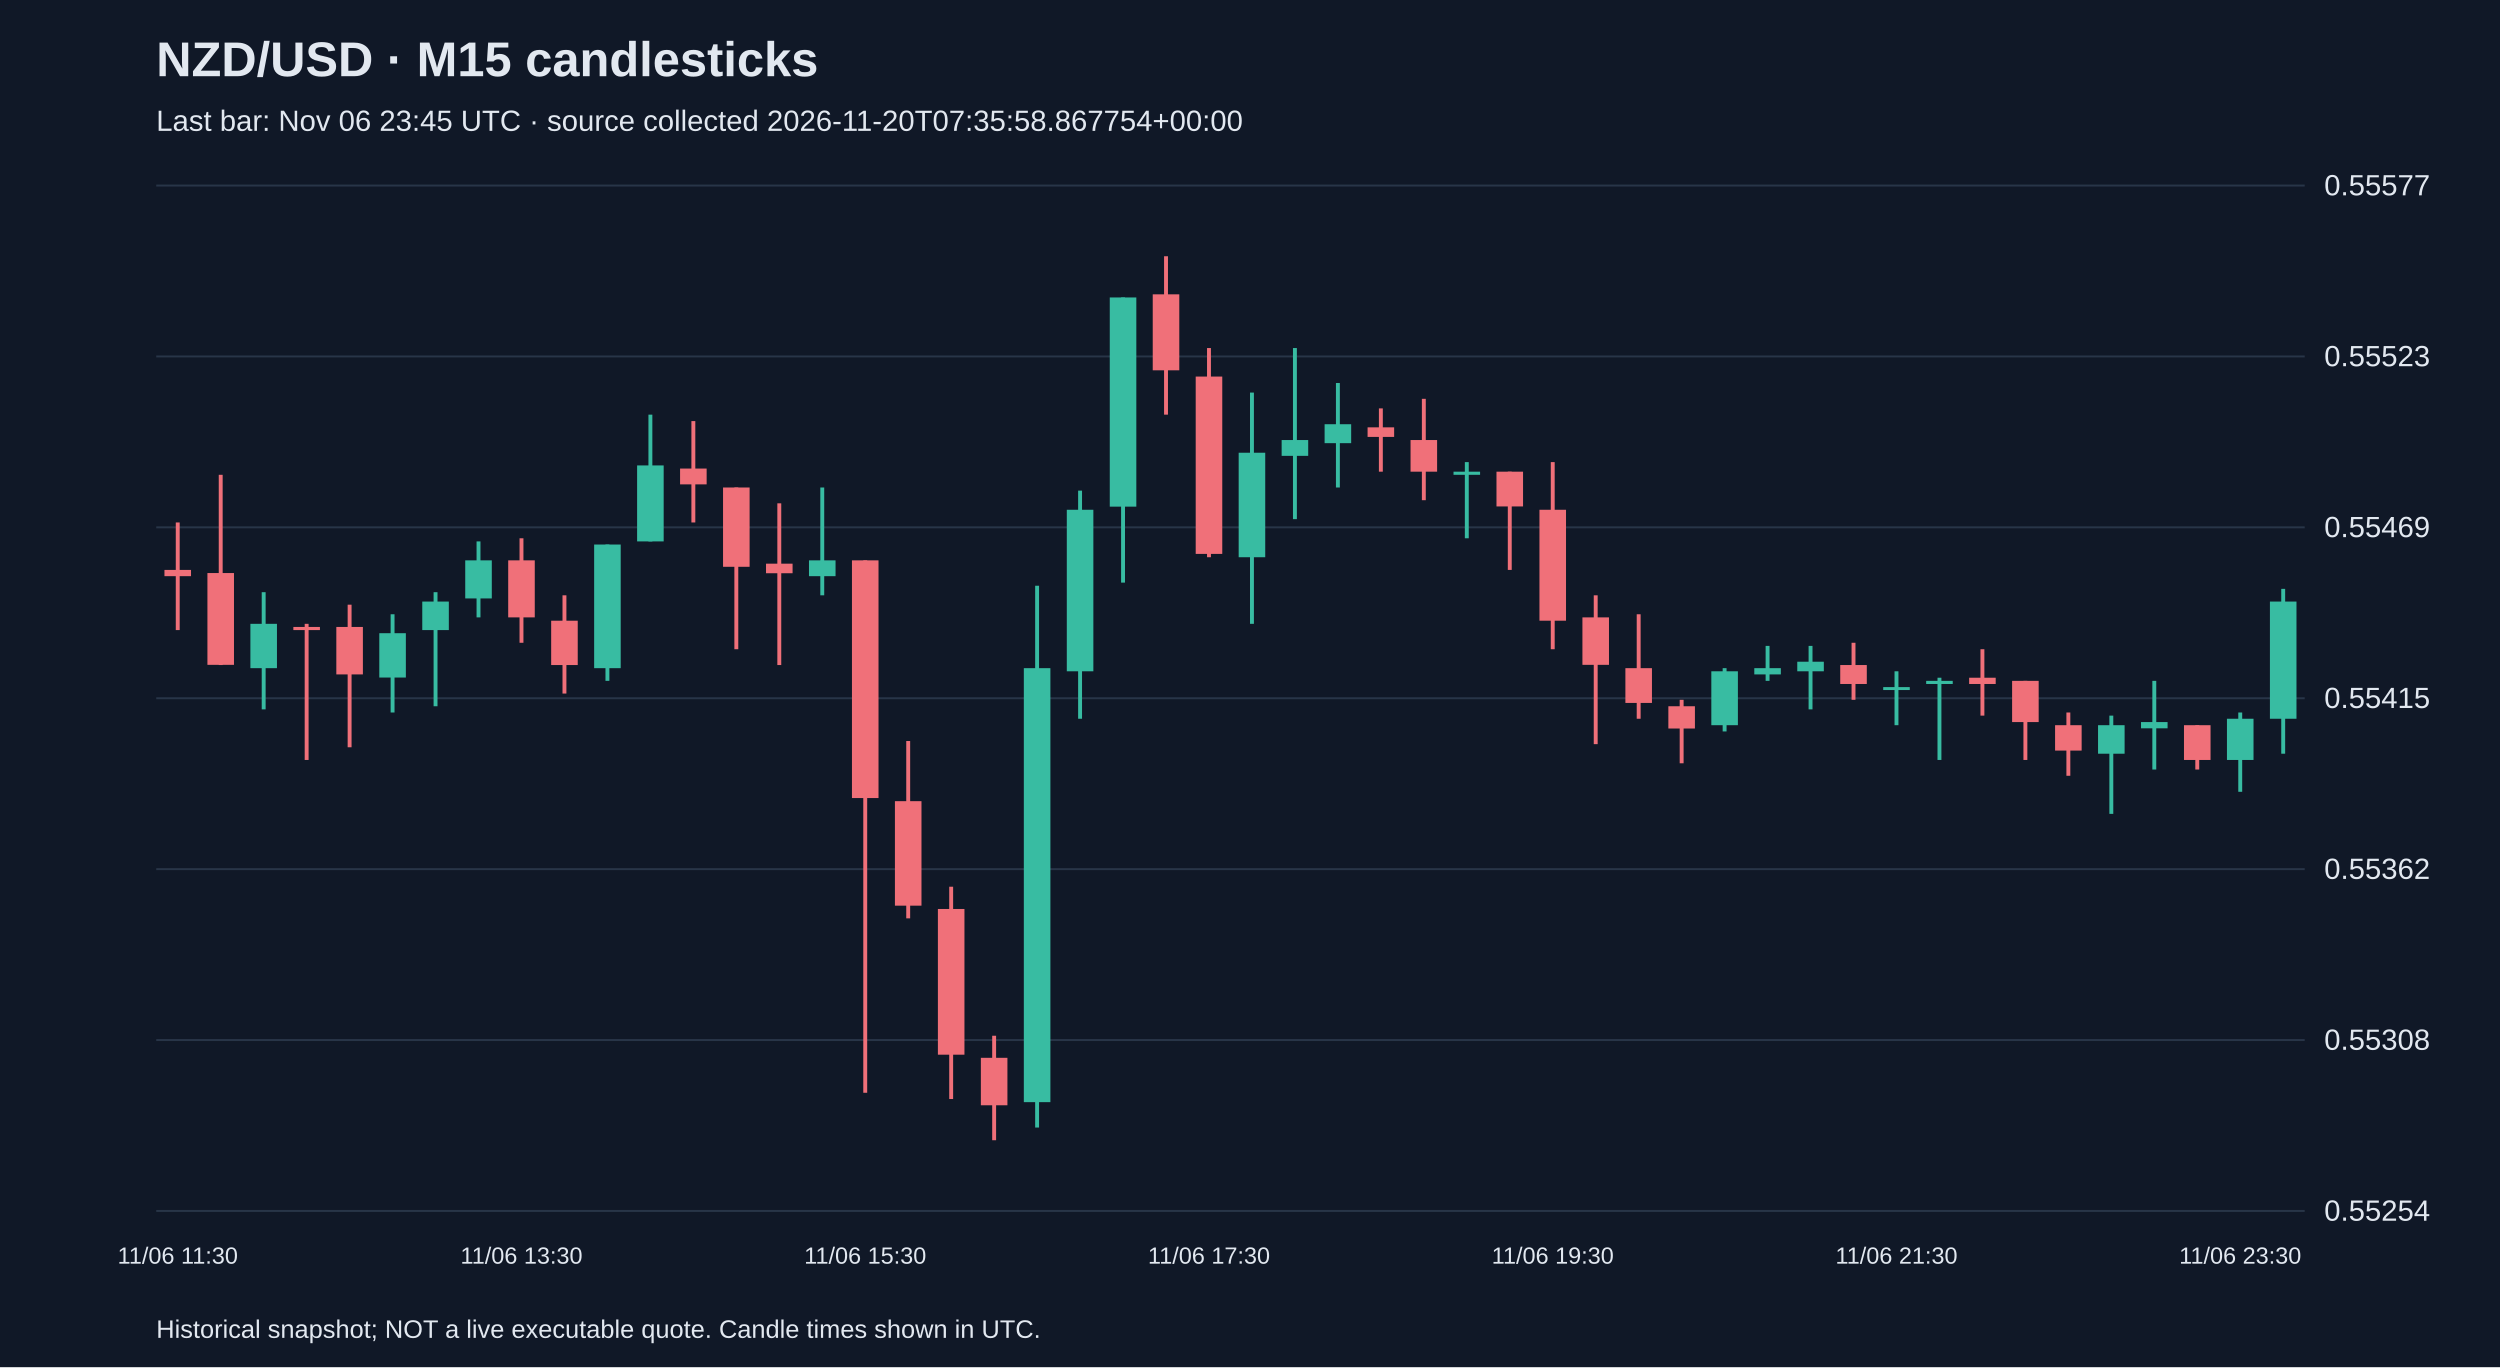
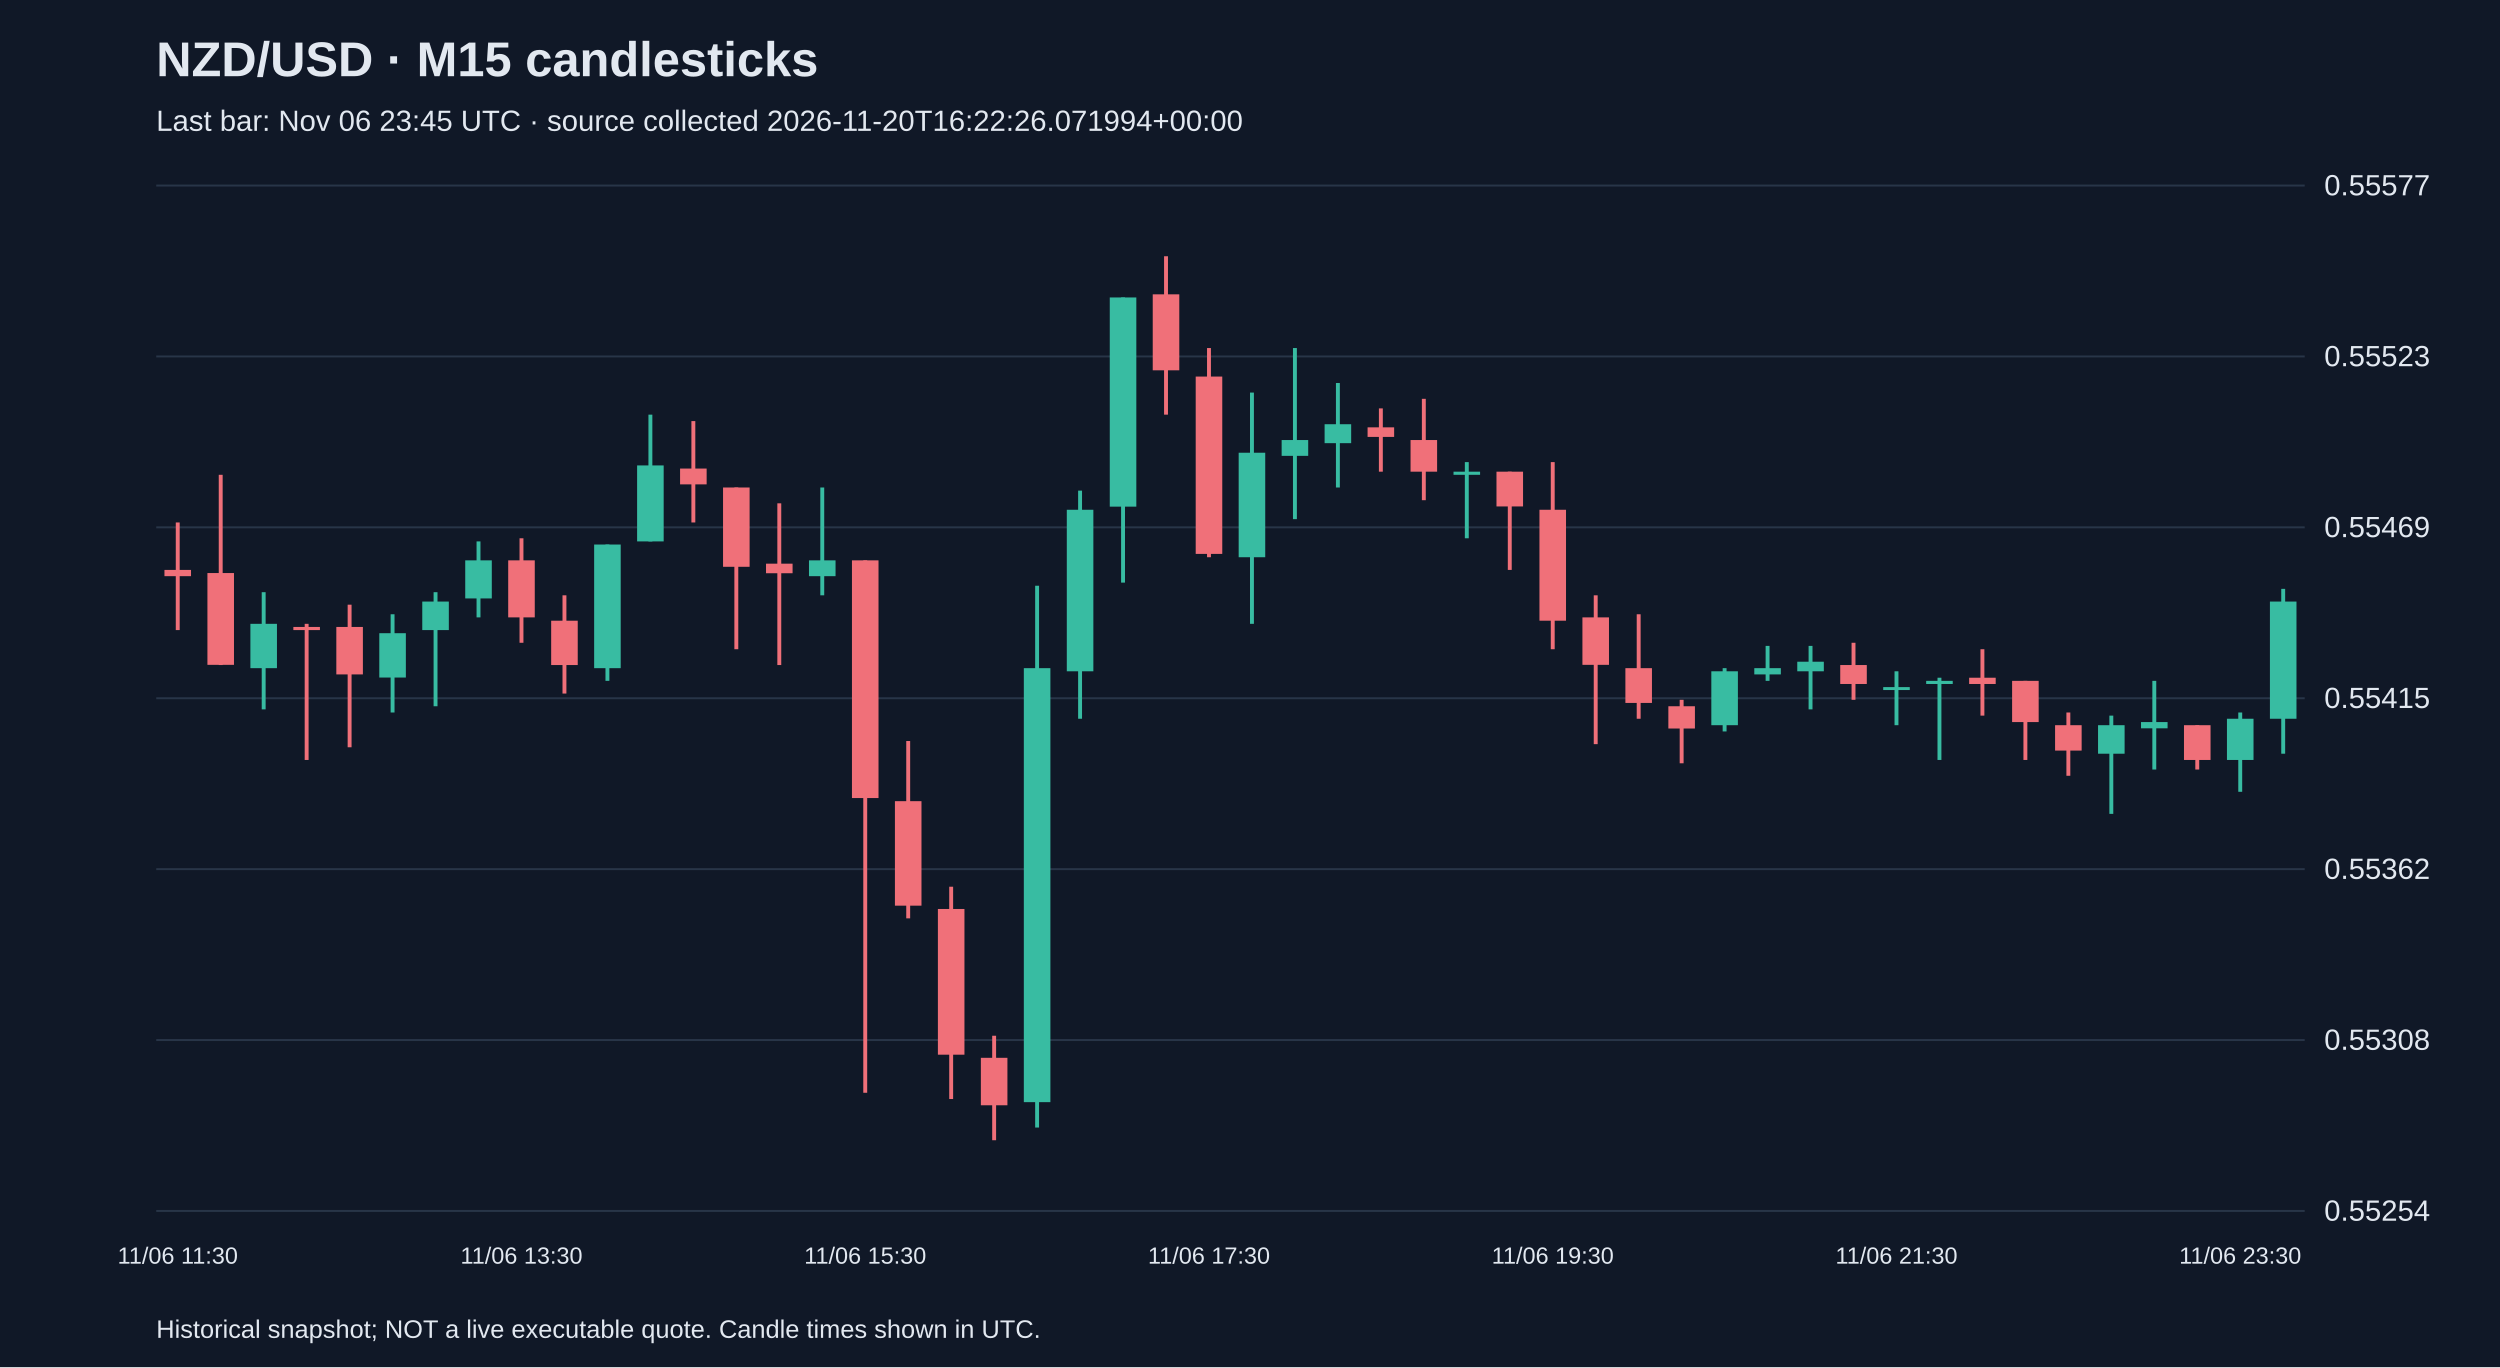
<svg xmlns="http://www.w3.org/2000/svg" viewBox="0 0 1280 700">
  <rect width="100%" height="100%" fill="#101827" />
  <style>text{font-family:Arial,sans-serif;fill:#e2e8f0}</style>
  <text x="80" y="39" font-size="25" font-weight="bold">NZD/USD · M15 candlesticks</text>
-   <text x="80" y="67" font-size="15" fill="#a6b1c5">Last bar: Nov 06 23:45 UTC · source collected 2026-11-20T07:35:58.867754+00:00</text>
+   <text x="80" y="67" font-size="15" fill="#a6b1c5">Last bar: Nov 06 23:45 UTC · source collected 2026-11-20T16:22:26.071994+00:00</text>
  <line x1="80" y1="620.0" x2="1180" y2="620.0" stroke="#283548" />
  <text x="1190" y="625.0" font-size="15">0.55254</text>
  <line x1="80" y1="532.5" x2="1180" y2="532.5" stroke="#283548" />
  <text x="1190" y="537.5" font-size="15">0.55308</text>
  <line x1="80" y1="445.0" x2="1180" y2="445.0" stroke="#283548" />
  <text x="1190" y="450.0" font-size="15">0.55362</text>
  <line x1="80" y1="357.5" x2="1180" y2="357.5" stroke="#283548" />
  <text x="1190" y="362.5" font-size="15">0.55415</text>
  <line x1="80" y1="270.0" x2="1180" y2="270.0" stroke="#283548" />
  <text x="1190" y="275.0" font-size="15">0.55469</text>
  <line x1="80" y1="182.5" x2="1180" y2="182.5" stroke="#283548" />
  <text x="1190" y="187.5" font-size="15">0.55523</text>
  <line x1="80" y1="95.0" x2="1180" y2="95.0" stroke="#283548" />
  <text x="1190" y="100.0" font-size="15">0.55577</text>
  <line x1="91.0" y1="267.5" x2="91.0" y2="322.6" stroke="#f07079" stroke-width="2" />
  <rect x="84.2" y="291.8" width="13.6" height="3.2" fill="#f07079" />
  <text x="91.0" y="647" text-anchor="middle" font-size="12">11/06 11:30</text>
  <line x1="113.0" y1="243.1" x2="113.0" y2="340.5" stroke="#f07079" stroke-width="2" />
  <rect x="106.2" y="293.4" width="13.6" height="47.0" fill="#f07079" />
  <line x1="135.0" y1="303.2" x2="135.0" y2="363.2" stroke="#38bca2" stroke-width="2" />
  <rect x="128.2" y="319.4" width="13.6" height="22.7" fill="#38bca2" />
  <line x1="157.0" y1="319.4" x2="157.0" y2="389.1" stroke="#f07079" stroke-width="2" />
  <rect x="150.2" y="321.0" width="13.6" height="1.6" fill="#f07079" />
  <line x1="179.0" y1="309.6" x2="179.0" y2="382.6" stroke="#f07079" stroke-width="2" />
  <rect x="172.2" y="321.0" width="13.6" height="24.3" fill="#f07079" />
  <line x1="201.0" y1="314.5" x2="201.0" y2="364.8" stroke="#38bca2" stroke-width="2" />
  <rect x="194.2" y="324.2" width="13.6" height="22.7" fill="#38bca2" />
  <line x1="223.0" y1="303.2" x2="223.0" y2="361.6" stroke="#38bca2" stroke-width="2" />
  <rect x="216.2" y="308.0" width="13.6" height="14.6" fill="#38bca2" />
  <line x1="245.0" y1="277.2" x2="245.0" y2="316.1" stroke="#38bca2" stroke-width="2" />
  <rect x="238.2" y="286.9" width="13.6" height="19.5" fill="#38bca2" />
  <line x1="267.0" y1="275.6" x2="267.0" y2="329.1" stroke="#f07079" stroke-width="2" />
  <rect x="260.2" y="286.9" width="13.6" height="29.2" fill="#f07079" />
  <text x="267.0" y="647" text-anchor="middle" font-size="12">11/06 13:30</text>
  <line x1="289.0" y1="304.8" x2="289.0" y2="355.1" stroke="#f07079" stroke-width="2" />
  <rect x="282.2" y="317.8" width="13.6" height="22.7" fill="#f07079" />
  <line x1="311.0" y1="278.8" x2="311.0" y2="348.6" stroke="#38bca2" stroke-width="2" />
  <rect x="304.2" y="278.8" width="13.6" height="63.3" fill="#38bca2" />
  <line x1="333.0" y1="212.3" x2="333.0" y2="277.2" stroke="#38bca2" stroke-width="2" />
  <rect x="326.2" y="238.3" width="13.6" height="38.9" fill="#38bca2" />
  <line x1="355.0" y1="215.6" x2="355.0" y2="267.5" stroke="#f07079" stroke-width="2" />
  <rect x="348.2" y="239.9" width="13.6" height="8.1" fill="#f07079" />
  <line x1="377.0" y1="249.6" x2="377.0" y2="332.4" stroke="#f07079" stroke-width="2" />
  <rect x="370.2" y="249.6" width="13.6" height="40.6" fill="#f07079" />
  <line x1="399.0" y1="257.7" x2="399.0" y2="340.5" stroke="#f07079" stroke-width="2" />
  <rect x="392.2" y="288.6" width="13.6" height="4.9" fill="#f07079" />
  <line x1="421.0" y1="249.6" x2="421.0" y2="304.8" stroke="#38bca2" stroke-width="2" />
  <rect x="414.2" y="286.9" width="13.6" height="8.1" fill="#38bca2" />
  <line x1="443.0" y1="286.9" x2="443.0" y2="559.5" stroke="#f07079" stroke-width="2" />
  <rect x="436.2" y="286.9" width="13.6" height="121.7" fill="#f07079" />
  <text x="443.0" y="647" text-anchor="middle" font-size="12">11/06 15:30</text>
  <line x1="465.0" y1="379.4" x2="465.0" y2="470.2" stroke="#f07079" stroke-width="2" />
  <rect x="458.2" y="410.2" width="13.6" height="53.5" fill="#f07079" />
  <line x1="487.0" y1="454.0" x2="487.0" y2="562.7" stroke="#f07079" stroke-width="2" />
  <rect x="480.2" y="465.4" width="13.6" height="74.6" fill="#f07079" />
  <line x1="509.0" y1="530.3" x2="509.0" y2="583.8" stroke="#f07079" stroke-width="2" />
  <rect x="502.2" y="541.6" width="13.6" height="24.3" fill="#f07079" />
  <line x1="531.0" y1="299.9" x2="531.0" y2="577.3" stroke="#38bca2" stroke-width="2" />
  <rect x="524.2" y="342.1" width="13.6" height="222.2" fill="#38bca2" />
  <line x1="553.0" y1="251.2" x2="553.0" y2="368.0" stroke="#38bca2" stroke-width="2" />
  <rect x="546.2" y="261.0" width="13.6" height="82.7" fill="#38bca2" />
  <line x1="575.0" y1="152.3" x2="575.0" y2="298.3" stroke="#38bca2" stroke-width="2" />
  <rect x="568.2" y="152.3" width="13.6" height="107.1" fill="#38bca2" />
  <line x1="597.0" y1="131.2" x2="597.0" y2="212.3" stroke="#f07079" stroke-width="2" />
  <rect x="590.2" y="150.7" width="13.6" height="38.9" fill="#f07079" />
  <line x1="619.0" y1="178.2" x2="619.0" y2="285.3" stroke="#f07079" stroke-width="2" />
  <rect x="612.2" y="192.8" width="13.6" height="90.8" fill="#f07079" />
  <text x="619.0" y="647" text-anchor="middle" font-size="12">11/06 17:30</text>
  <line x1="641.0" y1="201.0" x2="641.0" y2="319.4" stroke="#38bca2" stroke-width="2" />
  <rect x="634.2" y="231.8" width="13.6" height="53.5" fill="#38bca2" />
  <line x1="663.0" y1="178.2" x2="663.0" y2="265.8" stroke="#38bca2" stroke-width="2" />
  <rect x="656.2" y="225.3" width="13.6" height="8.1" fill="#38bca2" />
  <line x1="685.0" y1="196.1" x2="685.0" y2="249.6" stroke="#38bca2" stroke-width="2" />
  <rect x="678.2" y="217.2" width="13.6" height="9.7" fill="#38bca2" />
  <line x1="707.0" y1="209.1" x2="707.0" y2="241.5" stroke="#f07079" stroke-width="2" />
  <rect x="700.2" y="218.8" width="13.6" height="4.9" fill="#f07079" />
  <line x1="729.0" y1="204.2" x2="729.0" y2="256.1" stroke="#f07079" stroke-width="2" />
  <rect x="722.2" y="225.3" width="13.6" height="16.2" fill="#f07079" />
  <line x1="751.0" y1="236.6" x2="751.0" y2="275.6" stroke="#38bca2" stroke-width="2" />
  <rect x="744.2" y="241.5" width="13.6" height="1.6" fill="#38bca2" />
  <line x1="773.0" y1="241.5" x2="773.0" y2="291.8" stroke="#f07079" stroke-width="2" />
  <rect x="766.2" y="241.5" width="13.6" height="17.8" fill="#f07079" />
  <line x1="795.0" y1="236.6" x2="795.0" y2="332.4" stroke="#f07079" stroke-width="2" />
  <rect x="788.2" y="261.0" width="13.6" height="56.8" fill="#f07079" />
  <text x="795.0" y="647" text-anchor="middle" font-size="12">11/06 19:30</text>
  <line x1="817.0" y1="304.8" x2="817.0" y2="381.0" stroke="#f07079" stroke-width="2" />
  <rect x="810.2" y="316.1" width="13.6" height="24.3" fill="#f07079" />
  <line x1="839.0" y1="314.5" x2="839.0" y2="368.0" stroke="#f07079" stroke-width="2" />
  <rect x="832.2" y="342.1" width="13.6" height="17.8" fill="#f07079" />
  <line x1="861.0" y1="358.3" x2="861.0" y2="390.8" stroke="#f07079" stroke-width="2" />
  <rect x="854.2" y="361.6" width="13.6" height="11.4" fill="#f07079" />
  <line x1="883.0" y1="342.1" x2="883.0" y2="374.5" stroke="#38bca2" stroke-width="2" />
  <rect x="876.2" y="343.7" width="13.6" height="27.6" fill="#38bca2" />
  <line x1="905.0" y1="330.7" x2="905.0" y2="348.6" stroke="#38bca2" stroke-width="2" />
  <rect x="898.2" y="342.1" width="13.6" height="3.2" fill="#38bca2" />
  <line x1="927.0" y1="330.7" x2="927.0" y2="363.2" stroke="#38bca2" stroke-width="2" />
  <rect x="920.2" y="338.8" width="13.6" height="4.9" fill="#38bca2" />
  <line x1="949.0" y1="329.1" x2="949.0" y2="358.3" stroke="#f07079" stroke-width="2" />
  <rect x="942.2" y="340.5" width="13.6" height="9.7" fill="#f07079" />
  <line x1="971.0" y1="343.7" x2="971.0" y2="371.3" stroke="#38bca2" stroke-width="2" />
  <rect x="964.2" y="351.8" width="13.6" height="1.5" fill="#38bca2" />
  <text x="971.0" y="647" text-anchor="middle" font-size="12">11/06 21:30</text>
  <line x1="993.0" y1="347.0" x2="993.0" y2="389.1" stroke="#38bca2" stroke-width="2" />
  <rect x="986.2" y="348.6" width="13.6" height="1.6" fill="#38bca2" />
  <line x1="1015.0" y1="332.4" x2="1015.0" y2="366.4" stroke="#f07079" stroke-width="2" />
  <rect x="1008.2" y="347.0" width="13.6" height="3.2" fill="#f07079" />
  <line x1="1037.0" y1="348.6" x2="1037.0" y2="389.1" stroke="#f07079" stroke-width="2" />
  <rect x="1030.2" y="348.6" width="13.6" height="21.1" fill="#f07079" />
  <line x1="1059.0" y1="364.8" x2="1059.0" y2="397.2" stroke="#f07079" stroke-width="2" />
  <rect x="1052.2" y="371.3" width="13.6" height="13.0" fill="#f07079" />
  <line x1="1081.0" y1="366.4" x2="1081.0" y2="416.7" stroke="#38bca2" stroke-width="2" />
  <rect x="1074.2" y="371.3" width="13.6" height="14.6" fill="#38bca2" />
  <line x1="1103.0" y1="348.6" x2="1103.0" y2="394.0" stroke="#38bca2" stroke-width="2" />
  <rect x="1096.2" y="369.7" width="13.6" height="3.2" fill="#38bca2" />
  <line x1="1125.0" y1="371.3" x2="1125.0" y2="394.0" stroke="#f07079" stroke-width="2" />
  <rect x="1118.2" y="371.3" width="13.6" height="17.8" fill="#f07079" />
  <line x1="1147.0" y1="364.8" x2="1147.0" y2="405.4" stroke="#38bca2" stroke-width="2" />
  <rect x="1140.2" y="368.0" width="13.6" height="21.1" fill="#38bca2" />
  <text x="1147.0" y="647" text-anchor="middle" font-size="12">11/06 23:30</text>
  <line x1="1169.0" y1="301.5" x2="1169.0" y2="385.9" stroke="#38bca2" stroke-width="2" />
  <rect x="1162.2" y="308.0" width="13.6" height="60.0" fill="#38bca2" />
  <text x="80" y="685" font-size="13">Historical snapshot; NOT a live executable quote. Candle times shown in UTC.</text>
</svg>
